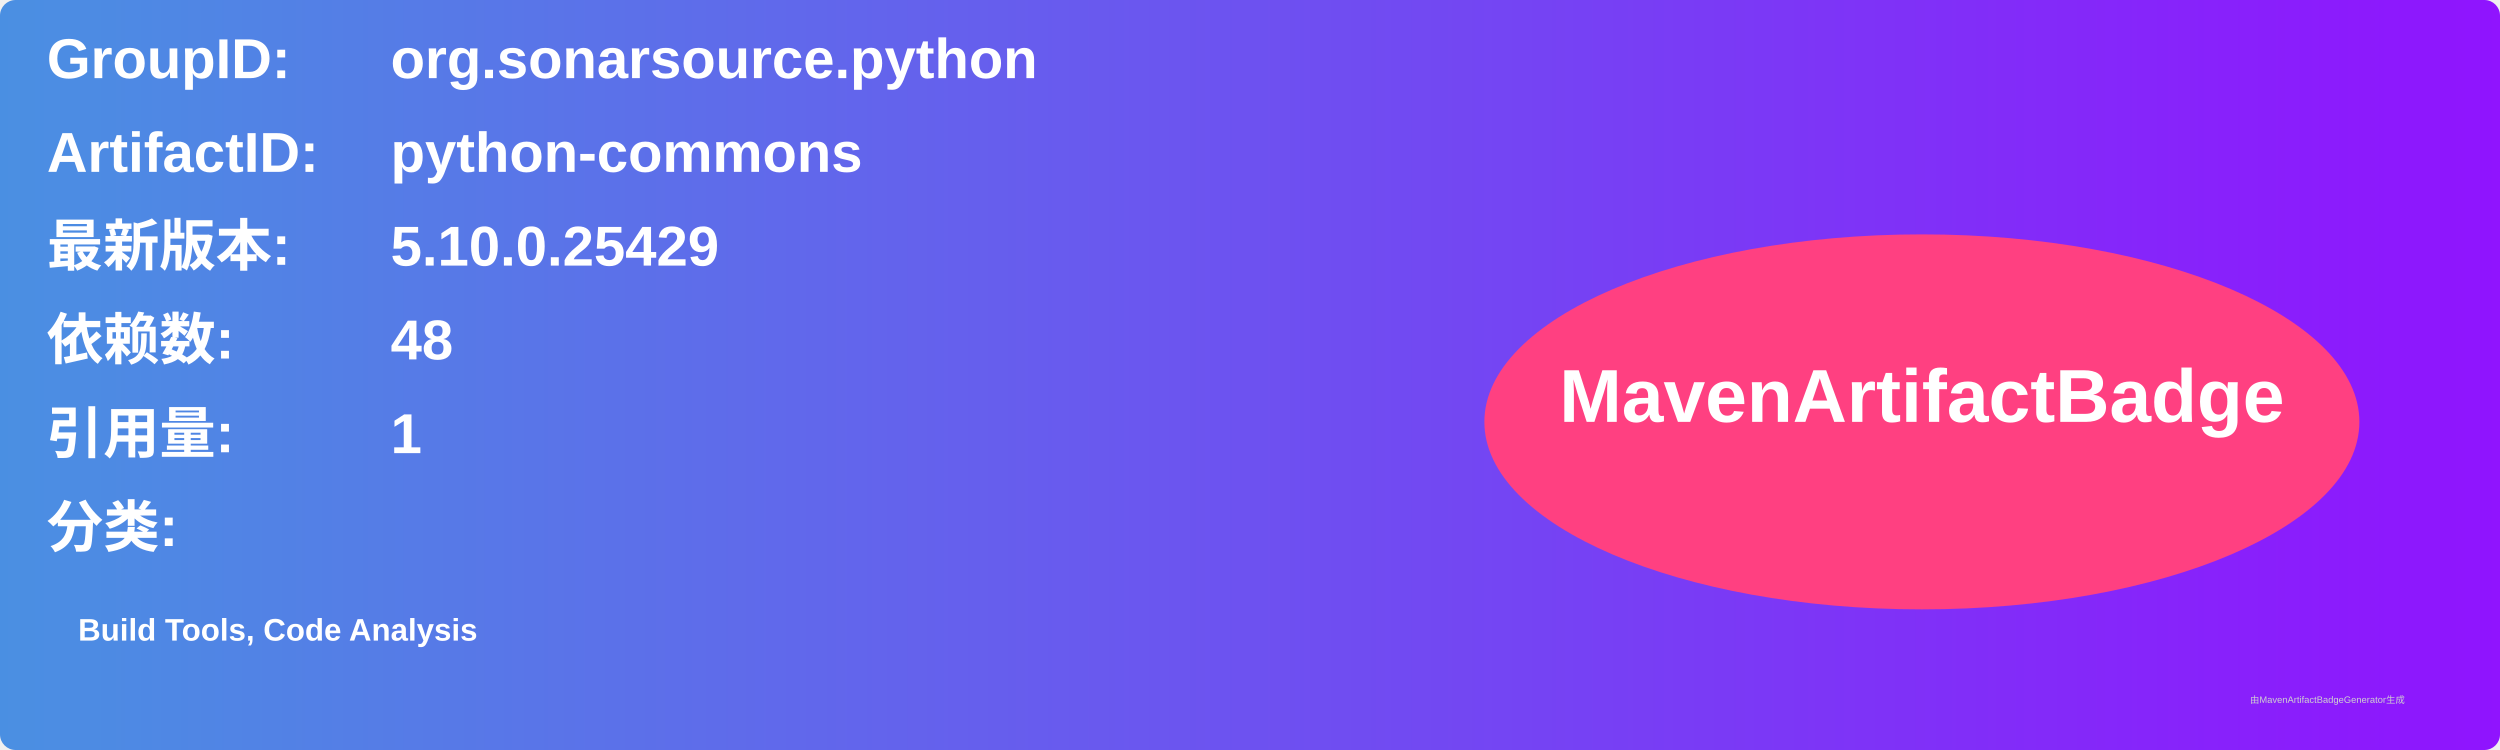
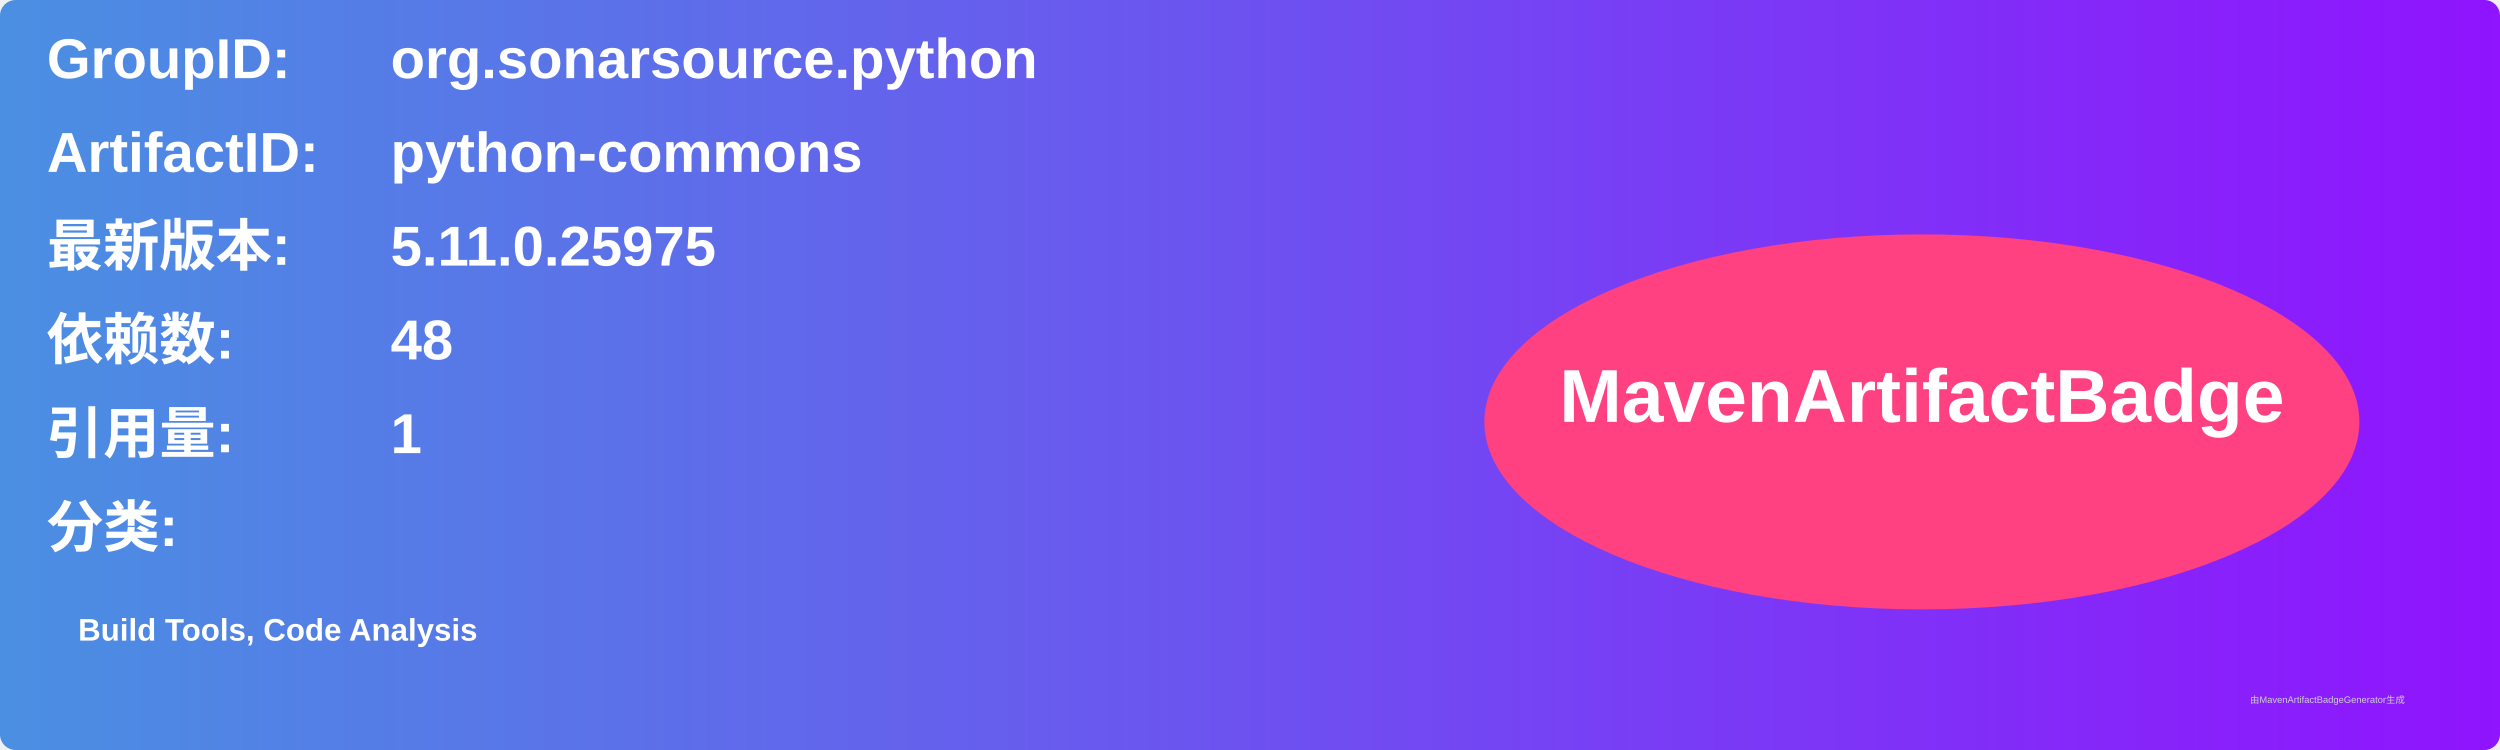
<svg xmlns="http://www.w3.org/2000/svg" width="800" height="240" viewBox="0 0 800 240">
  <linearGradient id="grad" x1="0%" y1="0%" x2="100%" y2="0%">
    <stop offset="0%" stop-color="#4a90e2" />
    <stop offset="100%" stop-color="#9013fe" />
  </linearGradient>
  <rect width="100%" height="100%" rx="5" ry="5" fill="url(#grad)" />
  <g transform="translate(15, 15)">
    <text x="0" y="10" font-family="Arial" font-size="18" fill="white" font-weight="bold" width="260">GroupID:</text>
    <text x="110" y="10" font-family="Arial" font-size="18" fill="white" font-weight="bold" width="460">org.sonarsource.python</text>
    <text x="0" y="40" font-family="Arial" font-size="18" fill="white" font-weight="bold" width="260">ArtifactID:</text>
    <text x="110" y="40" font-family="Arial" font-size="18" fill="white" font-weight="bold" width="460">python-commons</text>
    <text x="0" y="70" font-family="Arial" font-size="18" fill="white" font-weight="bold">最新版本:</text>
    <text x="110" y="70" font-family="Arial" font-size="18" fill="white" font-weight="bold">
-       <tspan font-weight="bold">5.10.0.25429</tspan>
+       <tspan font-weight="bold">5.11.0.25975</tspan>
    </text>
    <text x="0" y="100" font-family="Arial" font-size="18" fill="white" font-weight="bold">依赖数: </text>
    <text x="110" y="100" font-family="Arial" font-size="18" fill="white">
      <tspan font-weight="bold">48</tspan>
    </text>
    <text x="0" y="130" font-family="Arial" font-size="18" fill="white" font-weight="bold">引用量: </text>
    <text x="110" y="130" font-family="Arial" font-size="18" fill="white">
      <tspan font-weight="bold">1</tspan>
    </text>
    <text x="0" y="160" font-family="Arial" font-size="18" fill="white" font-weight="bold">分类:</text>
    <text x="10" y="190" font-family="Arial" font-size="10" fill="white">
      <tspan font-weight="bold">Build Tools, Code Analysis</tspan>
    </text>
    <ellipse cx="600" cy="120" rx="140" ry="60" fill="#ff4081" />
    <text x="600" y="120" text-anchor="middle" font-family="Arial" font-size="24" fill="white" font-weight="bold">MavenArtifactBadge</text>
  </g>
  <text x="720" y="225" font-family="Arial" font-size="3" fill="#d0d0d0">由MavenArtifactBadgeGenerator生成</text>
</svg>
